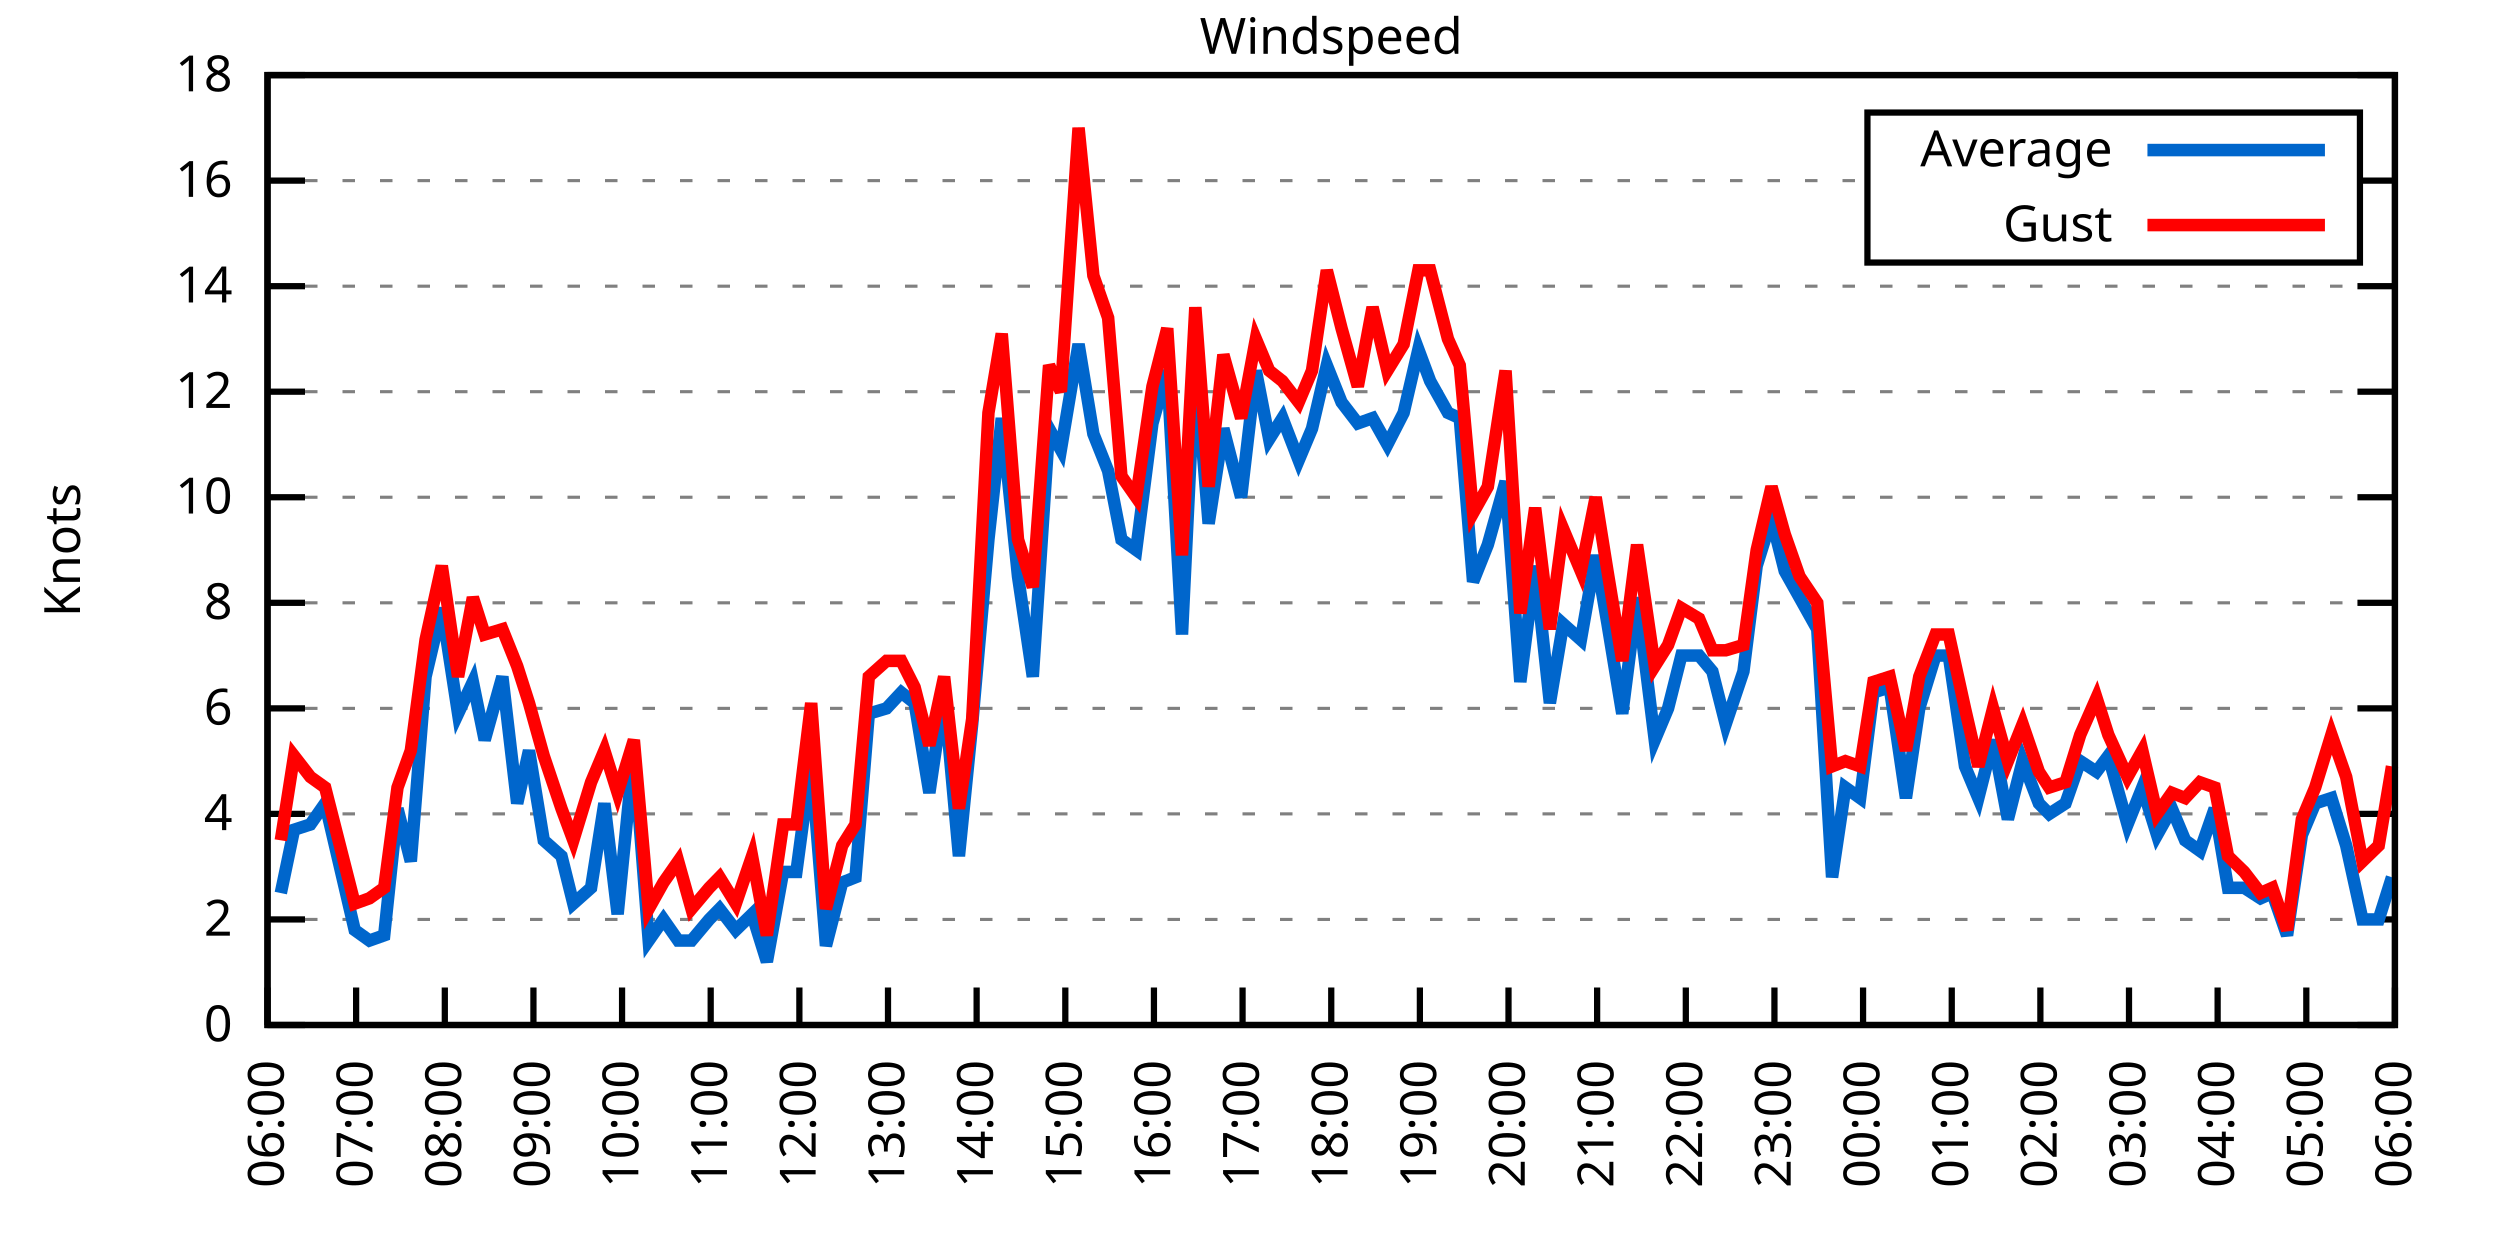
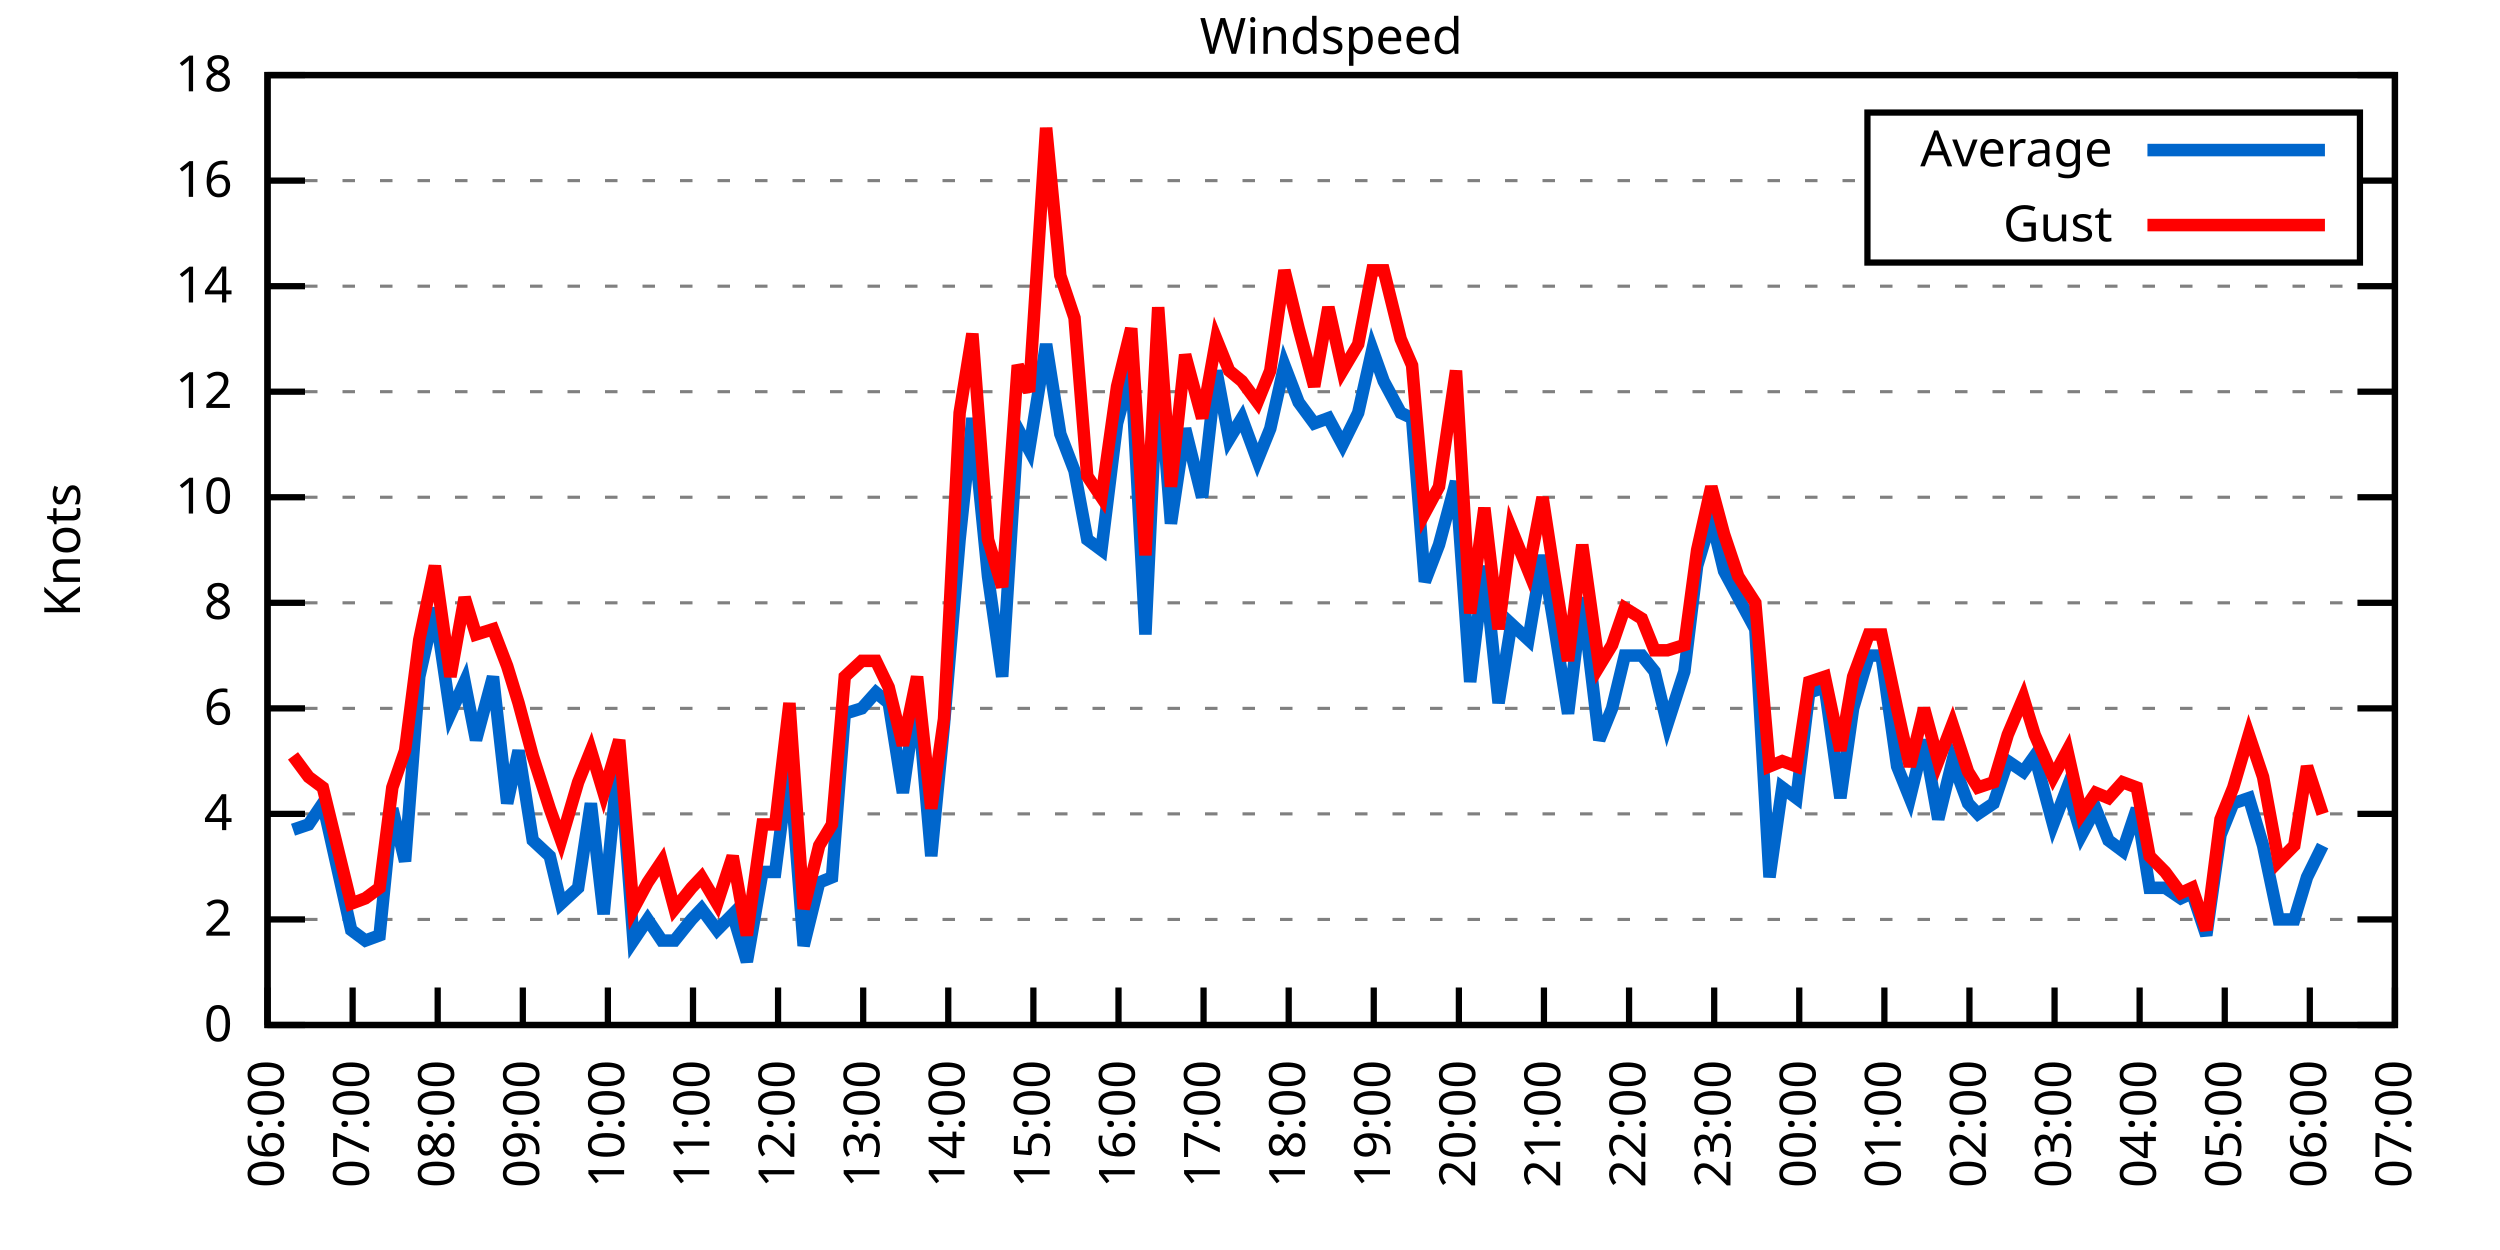
<svg xmlns="http://www.w3.org/2000/svg" xmlns:xlink="http://www.w3.org/1999/xlink" width="400" height="200" viewBox="0 0 400 200">
  <g id="gnuplot_canvas">
    <rect x="0" y="0" width="400" height="200" fill="none" />
    <defs>
      <circle id="gpDot" r="0.5" stroke-width="0.5" stroke="currentColor" />
      <path id="gpPt0" stroke-width="0.333" stroke="currentColor" d="M-1,0 h2 M0,-1 v2" />
      <path id="gpPt1" stroke-width="0.333" stroke="currentColor" d="M-1,-1 L1,1 M1,-1 L-1,1" />
      <path id="gpPt2" stroke-width="0.333" stroke="currentColor" d="M-1,0 L1,0 M0,-1 L0,1 M-1,-1 L1,1 M-1,1 L1,-1" />
      <rect id="gpPt3" stroke-width="0.333" stroke="currentColor" x="-1" y="-1" width="2" height="2" />
      <rect id="gpPt4" stroke-width="0.333" stroke="currentColor" fill="currentColor" x="-1" y="-1" width="2" height="2" />
      <circle id="gpPt5" stroke-width="0.333" stroke="currentColor" cx="0" cy="0" r="1" />
      <use xlink:href="#gpPt5" id="gpPt6" fill="currentColor" stroke="none" />
      <path id="gpPt7" stroke-width="0.333" stroke="currentColor" d="M0,-1.33 L-1.33,0.67 L1.33,0.67 z" />
      <use xlink:href="#gpPt7" id="gpPt8" fill="currentColor" stroke="none" />
      <use xlink:href="#gpPt7" id="gpPt9" stroke="currentColor" transform="rotate(180)" />
      <use xlink:href="#gpPt9" id="gpPt10" fill="currentColor" stroke="none" />
      <use xlink:href="#gpPt3" id="gpPt11" stroke="currentColor" transform="rotate(45)" />
      <use xlink:href="#gpPt11" id="gpPt12" fill="currentColor" stroke="none" />
      <path id="gpPt13" stroke-width="0.333" stroke="currentColor" d="M0,1.330 L1.265,0.411 L0.782,-1.067 L-0.782,-1.076 L-1.265,0.411 z" />
      <use xlink:href="#gpPt13" id="gpPt14" fill="currentColor" stroke="none" />
      <filter id="textbox" filterUnits="objectBoundingBox" x="0" y="0" height="1" width="1">
        <feFlood flood-color="white" flood-opacity="1" result="bgnd" />
        <feComposite in="SourceGraphic" in2="bgnd" operator="atop" />
      </filter>
      <filter id="greybox" filterUnits="objectBoundingBox" x="0" y="0" height="1" width="1">
        <feFlood flood-color="lightgrey" flood-opacity="1" result="grey" />
        <feComposite in="SourceGraphic" in2="grey" operator="atop" />
      </filter>
    </defs>
    <g fill="none" color="white" stroke="currentColor" stroke-width="1.00" stroke-linecap="butt" stroke-linejoin="miter">
</g>
    <g fill="none" color="black" stroke="currentColor" stroke-width="1.00" stroke-linecap="butt" stroke-linejoin="miter">
      <g stroke="none" shape-rendering="crispEdges">
        <polygon fill="rgb(255, 255, 255)" points="42.80,164.00 383.18,164.00 383.18,12.02 42.80,12.02 " />
      </g>
    </g>
    <g fill="none" color="black" stroke="currentColor" stroke-width="1.00" stroke-linecap="butt" stroke-linejoin="miter">
</g>
    <g fill="none" color="black" stroke="black" stroke-width="0.50" stroke-linecap="butt" stroke-linejoin="miter">
</g>
    <g fill="none" color="gray" stroke="currentColor" stroke-width="0.50" stroke-linecap="butt" stroke-linejoin="miter">
      <path stroke="gray" stroke-dasharray="2,4" class="gridline" d="M42.80,164.00 L383.19,164.00  " />
    </g>
    <g fill="none" color="gray" stroke="gray" stroke-width="1.00" stroke-linecap="butt" stroke-linejoin="miter">
</g>
    <g fill="none" color="black" stroke="currentColor" stroke-width="1.00" stroke-linecap="butt" stroke-linejoin="miter">
      <path stroke="black" d="M42.80,164.00 L48.80,164.00 M383.19,164.00 L377.19,164.00  " />
      <g transform="translate(37.20,166.60)" stroke="none" fill="black" font-family="Sans" font-size="8.00" text-anchor="end">
        <text>
          <tspan font-family="Sans"> 0</tspan>
        </text>
      </g>
    </g>
    <g fill="none" color="black" stroke="currentColor" stroke-width="1.00" stroke-linecap="butt" stroke-linejoin="miter">
</g>
    <g fill="none" color="black" stroke="black" stroke-width="0.50" stroke-linecap="butt" stroke-linejoin="miter">
</g>
    <g fill="none" color="gray" stroke="currentColor" stroke-width="0.50" stroke-linecap="butt" stroke-linejoin="miter">
      <path stroke="gray" stroke-dasharray="2,4" class="gridline" d="M42.80,147.11 L383.19,147.11  " />
    </g>
    <g fill="none" color="gray" stroke="gray" stroke-width="1.00" stroke-linecap="butt" stroke-linejoin="miter">
</g>
    <g fill="none" color="black" stroke="currentColor" stroke-width="1.00" stroke-linecap="butt" stroke-linejoin="miter">
      <path stroke="black" d="M42.80,147.11 L48.80,147.11 M383.19,147.11 L377.19,147.11  " />
      <g transform="translate(37.20,149.71)" stroke="none" fill="black" font-family="Sans" font-size="8.00" text-anchor="end">
        <text>
          <tspan font-family="Sans"> 2</tspan>
        </text>
      </g>
    </g>
    <g fill="none" color="black" stroke="currentColor" stroke-width="1.00" stroke-linecap="butt" stroke-linejoin="miter">
</g>
    <g fill="none" color="black" stroke="black" stroke-width="0.50" stroke-linecap="butt" stroke-linejoin="miter">
</g>
    <g fill="none" color="gray" stroke="currentColor" stroke-width="0.50" stroke-linecap="butt" stroke-linejoin="miter">
      <path stroke="gray" stroke-dasharray="2,4" class="gridline" d="M42.80,130.22 L383.19,130.22  " />
    </g>
    <g fill="none" color="gray" stroke="gray" stroke-width="1.00" stroke-linecap="butt" stroke-linejoin="miter">
</g>
    <g fill="none" color="black" stroke="currentColor" stroke-width="1.00" stroke-linecap="butt" stroke-linejoin="miter">
      <path stroke="black" d="M42.80,130.22 L48.80,130.22 M383.19,130.22 L377.19,130.22  " />
      <g transform="translate(37.20,132.82)" stroke="none" fill="black" font-family="Sans" font-size="8.00" text-anchor="end">
        <text>
          <tspan font-family="Sans"> 4</tspan>
        </text>
      </g>
    </g>
    <g fill="none" color="black" stroke="currentColor" stroke-width="1.00" stroke-linecap="butt" stroke-linejoin="miter">
</g>
    <g fill="none" color="black" stroke="black" stroke-width="0.50" stroke-linecap="butt" stroke-linejoin="miter">
</g>
    <g fill="none" color="gray" stroke="currentColor" stroke-width="0.50" stroke-linecap="butt" stroke-linejoin="miter">
      <path stroke="gray" stroke-dasharray="2,4" class="gridline" d="M42.80,113.34 L383.19,113.34  " />
    </g>
    <g fill="none" color="gray" stroke="gray" stroke-width="1.00" stroke-linecap="butt" stroke-linejoin="miter">
</g>
    <g fill="none" color="black" stroke="currentColor" stroke-width="1.00" stroke-linecap="butt" stroke-linejoin="miter">
      <path stroke="black" d="M42.80,113.34 L48.80,113.34 M383.19,113.34 L377.19,113.34  " />
      <g transform="translate(37.20,115.94)" stroke="none" fill="black" font-family="Sans" font-size="8.00" text-anchor="end">
        <text>
          <tspan font-family="Sans"> 6</tspan>
        </text>
      </g>
    </g>
    <g fill="none" color="black" stroke="currentColor" stroke-width="1.00" stroke-linecap="butt" stroke-linejoin="miter">
</g>
    <g fill="none" color="black" stroke="black" stroke-width="0.50" stroke-linecap="butt" stroke-linejoin="miter">
</g>
    <g fill="none" color="gray" stroke="currentColor" stroke-width="0.50" stroke-linecap="butt" stroke-linejoin="miter">
      <path stroke="gray" stroke-dasharray="2,4" class="gridline" d="M42.80,96.45 L383.19,96.45  " />
    </g>
    <g fill="none" color="gray" stroke="gray" stroke-width="1.00" stroke-linecap="butt" stroke-linejoin="miter">
</g>
    <g fill="none" color="black" stroke="currentColor" stroke-width="1.00" stroke-linecap="butt" stroke-linejoin="miter">
      <path stroke="black" d="M42.80,96.45 L48.80,96.45 M383.19,96.45 L377.19,96.45  " />
      <g transform="translate(37.20,99.05)" stroke="none" fill="black" font-family="Sans" font-size="8.00" text-anchor="end">
        <text>
          <tspan font-family="Sans"> 8</tspan>
        </text>
      </g>
    </g>
    <g fill="none" color="black" stroke="currentColor" stroke-width="1.00" stroke-linecap="butt" stroke-linejoin="miter">
</g>
    <g fill="none" color="black" stroke="black" stroke-width="0.50" stroke-linecap="butt" stroke-linejoin="miter">
</g>
    <g fill="none" color="gray" stroke="currentColor" stroke-width="0.50" stroke-linecap="butt" stroke-linejoin="miter">
      <path stroke="gray" stroke-dasharray="2,4" class="gridline" d="M42.80,79.56 L383.19,79.56  " />
    </g>
    <g fill="none" color="gray" stroke="gray" stroke-width="1.00" stroke-linecap="butt" stroke-linejoin="miter">
</g>
    <g fill="none" color="black" stroke="currentColor" stroke-width="1.00" stroke-linecap="butt" stroke-linejoin="miter">
      <path stroke="black" d="M42.80,79.56 L48.80,79.56 M383.19,79.56 L377.19,79.56  " />
      <g transform="translate(37.20,82.16)" stroke="none" fill="black" font-family="Sans" font-size="8.00" text-anchor="end">
        <text>
          <tspan font-family="Sans"> 10</tspan>
        </text>
      </g>
    </g>
    <g fill="none" color="black" stroke="currentColor" stroke-width="1.00" stroke-linecap="butt" stroke-linejoin="miter">
</g>
    <g fill="none" color="black" stroke="black" stroke-width="0.50" stroke-linecap="butt" stroke-linejoin="miter">
</g>
    <g fill="none" color="gray" stroke="currentColor" stroke-width="0.50" stroke-linecap="butt" stroke-linejoin="miter">
      <path stroke="gray" stroke-dasharray="2,4" class="gridline" d="M42.80,62.67 L383.19,62.67  " />
    </g>
    <g fill="none" color="gray" stroke="gray" stroke-width="1.00" stroke-linecap="butt" stroke-linejoin="miter">
</g>
    <g fill="none" color="black" stroke="currentColor" stroke-width="1.00" stroke-linecap="butt" stroke-linejoin="miter">
      <path stroke="black" d="M42.80,62.67 L48.80,62.67 M383.19,62.67 L377.19,62.67  " />
      <g transform="translate(37.20,65.27)" stroke="none" fill="black" font-family="Sans" font-size="8.00" text-anchor="end">
        <text>
          <tspan font-family="Sans"> 12</tspan>
        </text>
      </g>
    </g>
    <g fill="none" color="black" stroke="currentColor" stroke-width="1.00" stroke-linecap="butt" stroke-linejoin="miter">
</g>
    <g fill="none" color="black" stroke="black" stroke-width="0.50" stroke-linecap="butt" stroke-linejoin="miter">
</g>
    <g fill="none" color="gray" stroke="currentColor" stroke-width="0.50" stroke-linecap="butt" stroke-linejoin="miter">
      <path stroke="gray" stroke-dasharray="2,4" class="gridline" d="M42.80,45.79 L383.19,45.79  " />
    </g>
    <g fill="none" color="gray" stroke="gray" stroke-width="1.00" stroke-linecap="butt" stroke-linejoin="miter">
</g>
    <g fill="none" color="black" stroke="currentColor" stroke-width="1.00" stroke-linecap="butt" stroke-linejoin="miter">
      <path stroke="black" d="M42.80,45.79 L48.80,45.79 M383.19,45.79 L377.19,45.79  " />
      <g transform="translate(37.20,48.39)" stroke="none" fill="black" font-family="Sans" font-size="8.00" text-anchor="end">
        <text>
          <tspan font-family="Sans"> 14</tspan>
        </text>
      </g>
    </g>
    <g fill="none" color="black" stroke="currentColor" stroke-width="1.00" stroke-linecap="butt" stroke-linejoin="miter">
</g>
    <g fill="none" color="black" stroke="black" stroke-width="0.50" stroke-linecap="butt" stroke-linejoin="miter">
</g>
    <g fill="none" color="gray" stroke="currentColor" stroke-width="0.50" stroke-linecap="butt" stroke-linejoin="miter">
      <path stroke="gray" stroke-dasharray="2,4" class="gridline" d="M42.80,28.90 L298.79,28.90 M377.59,28.90 L383.19,28.90  " />
    </g>
    <g fill="none" color="gray" stroke="gray" stroke-width="1.00" stroke-linecap="butt" stroke-linejoin="miter">
</g>
    <g fill="none" color="black" stroke="currentColor" stroke-width="1.00" stroke-linecap="butt" stroke-linejoin="miter">
      <path stroke="black" d="M42.80,28.90 L48.80,28.90 M383.19,28.90 L377.19,28.90  " />
      <g transform="translate(37.20,31.50)" stroke="none" fill="black" font-family="Sans" font-size="8.00" text-anchor="end">
        <text>
          <tspan font-family="Sans"> 16</tspan>
        </text>
      </g>
    </g>
    <g fill="none" color="black" stroke="currentColor" stroke-width="1.00" stroke-linecap="butt" stroke-linejoin="miter">
</g>
    <g fill="none" color="black" stroke="black" stroke-width="0.50" stroke-linecap="butt" stroke-linejoin="miter">
</g>
    <g fill="none" color="gray" stroke="currentColor" stroke-width="0.50" stroke-linecap="butt" stroke-linejoin="miter">
      <path stroke="gray" stroke-dasharray="2,4" class="gridline" d="M42.80,12.01 L383.19,12.01  " />
    </g>
    <g fill="none" color="gray" stroke="gray" stroke-width="1.00" stroke-linecap="butt" stroke-linejoin="miter">
</g>
    <g fill="none" color="black" stroke="currentColor" stroke-width="1.00" stroke-linecap="butt" stroke-linejoin="miter">
      <path stroke="black" d="M42.80,12.01 L48.80,12.01 M383.19,12.01 L377.19,12.01  " />
      <g transform="translate(37.20,14.61)" stroke="none" fill="black" font-family="Sans" font-size="8.00" text-anchor="end">
        <text>
          <tspan font-family="Sans"> 18</tspan>
        </text>
      </g>
    </g>
    <g fill="none" color="black" stroke="currentColor" stroke-width="1.00" stroke-linecap="butt" stroke-linejoin="miter">
      <path stroke="black" d="M42.80,164.00 L42.80,158.00  " />
      <g transform="translate(45.40,169.60) rotate(270.00)" stroke="none" fill="black" font-family="Sans" font-size="8.00" text-anchor="end">
        <text>
          <tspan font-family="Sans">06:00</tspan>
        </text>
      </g>
    </g>
    <g fill="none" color="black" stroke="currentColor" stroke-width="1.00" stroke-linecap="butt" stroke-linejoin="miter">
-       <path stroke="black" d="M56.98,164.00 L56.98,158.00  " />
-       <g transform="translate(59.58,169.60) rotate(270.00)" stroke="none" fill="black" font-family="Sans" font-size="8.00" text-anchor="end">
+       <path stroke="black" d="M56.42,164.00 L56.42,158.00  " />
+       <g transform="translate(59.02,169.60) rotate(270.00)" stroke="none" fill="black" font-family="Sans" font-size="8.00" text-anchor="end">
        <text>
          <tspan font-family="Sans">07:00</tspan>
        </text>
      </g>
    </g>
    <g fill="none" color="black" stroke="currentColor" stroke-width="1.00" stroke-linecap="butt" stroke-linejoin="miter">
-       <path stroke="black" d="M71.17,164.00 L71.17,158.00  " />
-       <g transform="translate(73.77,169.60) rotate(270.00)" stroke="none" fill="black" font-family="Sans" font-size="8.00" text-anchor="end">
+       <path stroke="black" d="M70.03,164.00 L70.03,158.00  " />
+       <g transform="translate(72.63,169.60) rotate(270.00)" stroke="none" fill="black" font-family="Sans" font-size="8.00" text-anchor="end">
        <text>
          <tspan font-family="Sans">08:00</tspan>
        </text>
      </g>
    </g>
    <g fill="none" color="black" stroke="currentColor" stroke-width="1.00" stroke-linecap="butt" stroke-linejoin="miter">
-       <path stroke="black" d="M85.35,164.00 L85.35,158.00  " />
-       <g transform="translate(87.95,169.60) rotate(270.00)" stroke="none" fill="black" font-family="Sans" font-size="8.00" text-anchor="end">
+       <path stroke="black" d="M83.65,164.00 L83.65,158.00  " />
+       <g transform="translate(86.25,169.60) rotate(270.00)" stroke="none" fill="black" font-family="Sans" font-size="8.00" text-anchor="end">
        <text>
          <tspan font-family="Sans">09:00</tspan>
        </text>
      </g>
    </g>
    <g fill="none" color="black" stroke="currentColor" stroke-width="1.00" stroke-linecap="butt" stroke-linejoin="miter">
-       <path stroke="black" d="M99.53,164.00 L99.53,158.00  " />
-       <g transform="translate(102.13,169.60) rotate(270.00)" stroke="none" fill="black" font-family="Sans" font-size="8.00" text-anchor="end">
+       <path stroke="black" d="M97.26,164.00 L97.26,158.00  " />
+       <g transform="translate(99.86,169.60) rotate(270.00)" stroke="none" fill="black" font-family="Sans" font-size="8.00" text-anchor="end">
        <text>
          <tspan font-family="Sans">10:00</tspan>
        </text>
      </g>
    </g>
    <g fill="none" color="black" stroke="currentColor" stroke-width="1.00" stroke-linecap="butt" stroke-linejoin="miter">
-       <path stroke="black" d="M113.71,164.00 L113.71,158.00  " />
-       <g transform="translate(116.31,169.60) rotate(270.00)" stroke="none" fill="black" font-family="Sans" font-size="8.00" text-anchor="end">
+       <path stroke="black" d="M110.88,164.00 L110.88,158.00  " />
+       <g transform="translate(113.48,169.60) rotate(270.00)" stroke="none" fill="black" font-family="Sans" font-size="8.00" text-anchor="end">
        <text>
          <tspan font-family="Sans">11:00</tspan>
        </text>
      </g>
    </g>
    <g fill="none" color="black" stroke="currentColor" stroke-width="1.00" stroke-linecap="butt" stroke-linejoin="miter">
-       <path stroke="black" d="M127.90,164.00 L127.90,158.00  " />
-       <g transform="translate(130.50,169.60) rotate(270.00)" stroke="none" fill="black" font-family="Sans" font-size="8.00" text-anchor="end">
+       <path stroke="black" d="M124.49,164.00 L124.49,158.00  " />
+       <g transform="translate(127.09,169.60) rotate(270.00)" stroke="none" fill="black" font-family="Sans" font-size="8.00" text-anchor="end">
        <text>
          <tspan font-family="Sans">12:00</tspan>
        </text>
      </g>
    </g>
    <g fill="none" color="black" stroke="currentColor" stroke-width="1.00" stroke-linecap="butt" stroke-linejoin="miter">
-       <path stroke="black" d="M142.08,164.00 L142.08,158.00  " />
-       <g transform="translate(144.68,169.60) rotate(270.00)" stroke="none" fill="black" font-family="Sans" font-size="8.00" text-anchor="end">
+       <path stroke="black" d="M138.11,164.00 L138.11,158.00  " />
+       <g transform="translate(140.71,169.60) rotate(270.00)" stroke="none" fill="black" font-family="Sans" font-size="8.00" text-anchor="end">
        <text>
          <tspan font-family="Sans">13:00</tspan>
        </text>
      </g>
    </g>
    <g fill="none" color="black" stroke="currentColor" stroke-width="1.00" stroke-linecap="butt" stroke-linejoin="miter">
-       <path stroke="black" d="M156.26,164.00 L156.26,158.00  " />
-       <g transform="translate(158.86,169.60) rotate(270.00)" stroke="none" fill="black" font-family="Sans" font-size="8.00" text-anchor="end">
+       <path stroke="black" d="M151.72,164.00 L151.72,158.00  " />
+       <g transform="translate(154.32,169.60) rotate(270.00)" stroke="none" fill="black" font-family="Sans" font-size="8.00" text-anchor="end">
        <text>
          <tspan font-family="Sans">14:00</tspan>
        </text>
      </g>
    </g>
    <g fill="none" color="black" stroke="currentColor" stroke-width="1.00" stroke-linecap="butt" stroke-linejoin="miter">
-       <path stroke="black" d="M170.45,164.00 L170.45,158.00  " />
-       <g transform="translate(173.05,169.60) rotate(270.00)" stroke="none" fill="black" font-family="Sans" font-size="8.00" text-anchor="end">
+       <path stroke="black" d="M165.34,164.00 L165.34,158.00  " />
+       <g transform="translate(167.94,169.60) rotate(270.00)" stroke="none" fill="black" font-family="Sans" font-size="8.00" text-anchor="end">
        <text>
          <tspan font-family="Sans">15:00</tspan>
        </text>
      </g>
    </g>
    <g fill="none" color="black" stroke="currentColor" stroke-width="1.00" stroke-linecap="butt" stroke-linejoin="miter">
-       <path stroke="black" d="M184.63,164.00 L184.63,158.00  " />
-       <g transform="translate(187.23,169.60) rotate(270.00)" stroke="none" fill="black" font-family="Sans" font-size="8.00" text-anchor="end">
+       <path stroke="black" d="M178.96,164.00 L178.96,158.00  " />
+       <g transform="translate(181.56,169.60) rotate(270.00)" stroke="none" fill="black" font-family="Sans" font-size="8.00" text-anchor="end">
        <text>
          <tspan font-family="Sans">16:00</tspan>
        </text>
      </g>
    </g>
    <g fill="none" color="black" stroke="currentColor" stroke-width="1.00" stroke-linecap="butt" stroke-linejoin="miter">
-       <path stroke="black" d="M198.81,164.00 L198.81,158.00  " />
-       <g transform="translate(201.41,169.60) rotate(270.00)" stroke="none" fill="black" font-family="Sans" font-size="8.00" text-anchor="end">
+       <path stroke="black" d="M192.57,164.00 L192.57,158.00  " />
+       <g transform="translate(195.17,169.60) rotate(270.00)" stroke="none" fill="black" font-family="Sans" font-size="8.00" text-anchor="end">
        <text>
          <tspan font-family="Sans">17:00</tspan>
        </text>
      </g>
    </g>
    <g fill="none" color="black" stroke="currentColor" stroke-width="1.00" stroke-linecap="butt" stroke-linejoin="miter">
-       <path stroke="black" d="M213.00,164.00 L213.00,158.00  " />
-       <g transform="translate(215.60,169.60) rotate(270.00)" stroke="none" fill="black" font-family="Sans" font-size="8.00" text-anchor="end">
+       <path stroke="black" d="M206.19,164.00 L206.19,158.00  " />
+       <g transform="translate(208.79,169.60) rotate(270.00)" stroke="none" fill="black" font-family="Sans" font-size="8.00" text-anchor="end">
        <text>
          <tspan font-family="Sans">18:00</tspan>
        </text>
      </g>
    </g>
    <g fill="none" color="black" stroke="currentColor" stroke-width="1.00" stroke-linecap="butt" stroke-linejoin="miter">
-       <path stroke="black" d="M227.18,164.00 L227.18,158.00  " />
-       <g transform="translate(229.78,169.60) rotate(270.00)" stroke="none" fill="black" font-family="Sans" font-size="8.00" text-anchor="end">
+       <path stroke="black" d="M219.80,164.00 L219.80,158.00  " />
+       <g transform="translate(222.40,169.60) rotate(270.00)" stroke="none" fill="black" font-family="Sans" font-size="8.00" text-anchor="end">
        <text>
          <tspan font-family="Sans">19:00</tspan>
        </text>
      </g>
    </g>
    <g fill="none" color="black" stroke="currentColor" stroke-width="1.00" stroke-linecap="butt" stroke-linejoin="miter">
-       <path stroke="black" d="M241.36,164.00 L241.36,158.00  " />
-       <g transform="translate(243.96,169.60) rotate(270.00)" stroke="none" fill="black" font-family="Sans" font-size="8.00" text-anchor="end">
+       <path stroke="black" d="M233.42,164.00 L233.42,158.00  " />
+       <g transform="translate(236.02,169.60) rotate(270.00)" stroke="none" fill="black" font-family="Sans" font-size="8.00" text-anchor="end">
        <text>
          <tspan font-family="Sans">20:00</tspan>
        </text>
      </g>
    </g>
    <g fill="none" color="black" stroke="currentColor" stroke-width="1.00" stroke-linecap="butt" stroke-linejoin="miter">
-       <path stroke="black" d="M255.54,164.00 L255.54,158.00  " />
-       <g transform="translate(258.14,169.60) rotate(270.00)" stroke="none" fill="black" font-family="Sans" font-size="8.00" text-anchor="end">
+       <path stroke="black" d="M247.03,164.00 L247.03,158.00  " />
+       <g transform="translate(249.63,169.60) rotate(270.00)" stroke="none" fill="black" font-family="Sans" font-size="8.00" text-anchor="end">
        <text>
          <tspan font-family="Sans">21:00</tspan>
        </text>
      </g>
    </g>
    <g fill="none" color="black" stroke="currentColor" stroke-width="1.00" stroke-linecap="butt" stroke-linejoin="miter">
-       <path stroke="black" d="M269.73,164.00 L269.73,158.00  " />
-       <g transform="translate(272.33,169.60) rotate(270.00)" stroke="none" fill="black" font-family="Sans" font-size="8.00" text-anchor="end">
+       <path stroke="black" d="M260.65,164.00 L260.65,158.00  " />
+       <g transform="translate(263.25,169.60) rotate(270.00)" stroke="none" fill="black" font-family="Sans" font-size="8.00" text-anchor="end">
        <text>
          <tspan font-family="Sans">22:00</tspan>
        </text>
      </g>
    </g>
    <g fill="none" color="black" stroke="currentColor" stroke-width="1.00" stroke-linecap="butt" stroke-linejoin="miter">
-       <path stroke="black" d="M283.91,164.00 L283.91,158.00  " />
-       <g transform="translate(286.51,169.60) rotate(270.00)" stroke="none" fill="black" font-family="Sans" font-size="8.00" text-anchor="end">
+       <path stroke="black" d="M274.27,164.00 L274.27,158.00  " />
+       <g transform="translate(276.87,169.60) rotate(270.00)" stroke="none" fill="black" font-family="Sans" font-size="8.00" text-anchor="end">
        <text>
          <tspan font-family="Sans">23:00</tspan>
        </text>
      </g>
    </g>
    <g fill="none" color="black" stroke="currentColor" stroke-width="1.00" stroke-linecap="butt" stroke-linejoin="miter">
-       <path stroke="black" d="M298.09,164.00 L298.09,158.00  " />
-       <g transform="translate(300.69,169.60) rotate(270.00)" stroke="none" fill="black" font-family="Sans" font-size="8.00" text-anchor="end">
+       <path stroke="black" d="M287.88,164.00 L287.88,158.00  " />
+       <g transform="translate(290.48,169.60) rotate(270.00)" stroke="none" fill="black" font-family="Sans" font-size="8.00" text-anchor="end">
        <text>
          <tspan font-family="Sans">00:00</tspan>
        </text>
      </g>
    </g>
    <g fill="none" color="black" stroke="currentColor" stroke-width="1.00" stroke-linecap="butt" stroke-linejoin="miter">
-       <path stroke="black" d="M312.28,164.00 L312.28,158.00  " />
-       <g transform="translate(314.88,169.60) rotate(270.00)" stroke="none" fill="black" font-family="Sans" font-size="8.00" text-anchor="end">
+       <path stroke="black" d="M301.50,164.00 L301.50,158.00  " />
+       <g transform="translate(304.10,169.60) rotate(270.00)" stroke="none" fill="black" font-family="Sans" font-size="8.00" text-anchor="end">
        <text>
          <tspan font-family="Sans">01:00</tspan>
        </text>
      </g>
    </g>
    <g fill="none" color="black" stroke="currentColor" stroke-width="1.00" stroke-linecap="butt" stroke-linejoin="miter">
-       <path stroke="black" d="M326.46,164.00 L326.46,158.00  " />
-       <g transform="translate(329.06,169.60) rotate(270.00)" stroke="none" fill="black" font-family="Sans" font-size="8.00" text-anchor="end">
+       <path stroke="black" d="M315.11,164.00 L315.11,158.00  " />
+       <g transform="translate(317.71,169.60) rotate(270.00)" stroke="none" fill="black" font-family="Sans" font-size="8.00" text-anchor="end">
        <text>
          <tspan font-family="Sans">02:00</tspan>
        </text>
      </g>
    </g>
    <g fill="none" color="black" stroke="currentColor" stroke-width="1.00" stroke-linecap="butt" stroke-linejoin="miter">
-       <path stroke="black" d="M340.64,164.00 L340.64,158.00  " />
-       <g transform="translate(343.24,169.60) rotate(270.00)" stroke="none" fill="black" font-family="Sans" font-size="8.00" text-anchor="end">
+       <path stroke="black" d="M328.73,164.00 L328.73,158.00  " />
+       <g transform="translate(331.33,169.60) rotate(270.00)" stroke="none" fill="black" font-family="Sans" font-size="8.00" text-anchor="end">
        <text>
          <tspan font-family="Sans">03:00</tspan>
        </text>
      </g>
    </g>
    <g fill="none" color="black" stroke="currentColor" stroke-width="1.00" stroke-linecap="butt" stroke-linejoin="miter">
-       <path stroke="black" d="M354.82,164.00 L354.82,158.00  " />
-       <g transform="translate(357.42,169.60) rotate(270.00)" stroke="none" fill="black" font-family="Sans" font-size="8.00" text-anchor="end">
+       <path stroke="black" d="M342.34,164.00 L342.34,158.00  " />
+       <g transform="translate(344.94,169.60) rotate(270.00)" stroke="none" fill="black" font-family="Sans" font-size="8.00" text-anchor="end">
        <text>
          <tspan font-family="Sans">04:00</tspan>
        </text>
      </g>
    </g>
    <g fill="none" color="black" stroke="currentColor" stroke-width="1.00" stroke-linecap="butt" stroke-linejoin="miter">
-       <path stroke="black" d="M369.01,164.00 L369.01,158.00  " />
-       <g transform="translate(371.61,169.60) rotate(270.00)" stroke="none" fill="black" font-family="Sans" font-size="8.00" text-anchor="end">
+       <path stroke="black" d="M355.96,164.00 L355.96,158.00  " />
+       <g transform="translate(358.56,169.60) rotate(270.00)" stroke="none" fill="black" font-family="Sans" font-size="8.00" text-anchor="end">
        <text>
          <tspan font-family="Sans">05:00</tspan>
+         </text>
+       </g>
+     </g>
+     <g fill="none" color="black" stroke="currentColor" stroke-width="1.00" stroke-linecap="butt" stroke-linejoin="miter">
+       <path stroke="black" d="M369.57,164.00 L369.57,158.00  " />
+       <g transform="translate(372.17,169.60) rotate(270.00)" stroke="none" fill="black" font-family="Sans" font-size="8.00" text-anchor="end">
+         <text>
+           <tspan font-family="Sans">06:00</tspan>
        </text>
      </g>
    </g>
    <g fill="none" color="black" stroke="currentColor" stroke-width="1.00" stroke-linecap="butt" stroke-linejoin="miter">
      <path stroke="black" d="M383.19,164.00 L383.19,158.00  " />
      <g transform="translate(385.79,169.60) rotate(270.00)" stroke="none" fill="black" font-family="Sans" font-size="8.00" text-anchor="end">
        <text>
-           <tspan font-family="Sans">06:00</tspan>
+           <tspan font-family="Sans">07:00</tspan>
        </text>
      </g>
    </g>
    <g fill="none" color="black" stroke="currentColor" stroke-width="1.00" stroke-linecap="butt" stroke-linejoin="miter">
</g>
    <g fill="none" color="black" stroke="currentColor" stroke-width="1.00" stroke-linecap="butt" stroke-linejoin="miter">
      <path stroke="black" d="M42.80,12.01 L42.80,164.00 L383.19,164.00 L383.19,12.01 L42.80,12.01 Z  " />
    </g>
    <g fill="none" color="black" stroke="currentColor" stroke-width="1.00" stroke-linecap="butt" stroke-linejoin="miter">
</g>
    <g fill="none" color="black" stroke="currentColor" stroke-width="1.00" stroke-linecap="butt" stroke-linejoin="miter">
      <path stroke="black" d="M298.79,42.01 L298.79,18.01 L377.59,18.01 L377.59,42.01 L298.79,42.01 Z  " />
    </g>
    <g id="Windspeed_plot_1">
      <g fill="none" color="white" stroke="black" stroke-width="2.00" stroke-linecap="butt" stroke-linejoin="miter">
</g>
      <g fill="none" color="black" stroke="currentColor" stroke-width="2.00" stroke-linecap="butt" stroke-linejoin="miter">
        <g transform="translate(337.99,26.61)" stroke="none" fill="black" font-family="Sans" font-size="8.00" text-anchor="end">
          <text>
            <tspan font-family="Sans">Average</tspan>
          </text>
        </g>
      </g>
      <g fill="none" color="black" stroke="currentColor" stroke-width="2.00" stroke-linecap="butt" stroke-linejoin="miter">
-         <path stroke="rgb(  0, 102, 204)" d="M343.59,24.01 L371.99,24.01 M44.93,142.89 L47.05,132.76 L49.66,131.91 L52.02,128.54 L56.75,148.80 L59.11,150.49   L61.47,149.65 L63.60,129.38 L65.73,137.82 L68.09,108.27 L70.69,97.29 L73.29,114.18 L75.66,109.11 L77.55,118.40   L80.38,108.27 L82.75,128.54 L84.64,120.09 L87.00,134.45 L89.84,136.98 L91.73,144.58 L94.57,142.05 L96.70,128.54   L98.82,146.27 L101.42,120.09 L103.79,150.49 L106.15,147.11 L108.51,150.49 L110.64,150.49 L113.48,147.11 L115.13,145.42   L117.73,148.80 L120.33,146.27 L122.70,153.87 L125.30,139.51 L127.42,139.51 L129.79,121.78 L132.15,151.33 L134.75,141.20   L136.88,140.36 L139.01,114.18 L141.84,113.34 L144.21,110.80 L146.34,112.49 L148.70,126.85 L151.06,110.80 L153.43,136.98   L155.55,115.87 L158.15,86.32 L160.28,66.90 L162.88,92.23 L165.25,108.27 L167.85,68.58 L169.74,71.96 L172.57,55.07   L174.94,69.43 L177.30,75.34 L179.43,86.32 L181.79,88.00 L184.39,67.74 L186.76,59.30 L189.12,101.52 L191.25,57.61   L193.38,83.78 L195.74,68.58 L198.58,79.56 L200.94,59.30 L203.07,70.27 L205.19,66.90 L207.79,73.65 L209.92,68.58   L212.29,58.45 L214.65,64.36 L217.25,67.74 L219.61,66.90 L221.98,71.12 L224.58,66.05 L226.94,55.92 L228.83,60.98   L231.67,66.05 L233.56,66.90 L235.69,93.07 L238.05,87.16 L240.89,77.03 L243.25,109.11 L245.62,90.54 L247.98,112.49   L250.11,99.83 L252.94,102.36 L255.31,88.85 L257.20,99.83 L259.56,114.18 L261.93,95.60 L264.76,118.40 L266.89,113.34   L269.02,104.89 L271.85,104.89 L273.98,107.43 L276.11,115.87 L278.95,107.43 L281.07,90.54 L283.44,82.94 L285.56,91.38   L287.93,95.60 L290.76,100.67 L293.13,140.36 L295.26,126.00 L297.62,127.69 L299.75,110.80 L302.35,109.96 L304.95,127.69   L307.08,113.34 L309.68,104.89 L311.80,104.89 L314.40,122.62 L316.53,127.69 L318.89,118.40 L321.26,131.07 L323.62,121.78   L326.22,128.54 L327.88,130.22 L330.48,128.54 L332.84,121.78 L335.44,123.47 L337.33,120.94 L340.40,131.91 L342.77,126.00   L345.13,133.60 L347.50,129.38 L349.62,134.45 L351.99,136.14 L354.35,129.38 L356.48,142.05 L359.08,142.05 L361.68,143.73   L363.57,142.89 L365.93,149.65 L368.30,133.60 L370.43,128.54 L373.03,127.69 L375.39,135.29 L377.99,147.11 L380.59,147.11   L382.72,140.36  " />
+         <path stroke="rgb(  0, 102, 204)" d="M343.59,24.01 L371.99,24.01 M46.88,132.76 L49.38,131.91 L51.65,128.54 L56.19,148.80 L58.46,150.49 L60.73,149.65   L62.77,129.38 L64.81,137.82 L67.08,108.27 L69.58,97.29 L72.07,114.18 L74.34,109.11 L76.16,118.40 L78.88,108.27   L81.15,128.54 L82.97,120.09 L85.24,134.45 L87.96,136.98 L89.77,144.58 L92.50,142.05 L94.54,128.54 L96.58,146.27   L99.08,120.09 L101.35,150.49 L103.62,147.11 L105.89,150.49 L107.93,150.49 L110.65,147.11 L112.24,145.42 L114.74,148.80   L117.23,146.27 L119.50,153.87 L122.00,139.51 L124.04,139.51 L126.31,121.78 L128.58,151.33 L131.07,141.20 L133.12,140.36   L135.16,114.18 L137.88,113.34 L140.15,110.80 L142.19,112.49 L144.46,126.85 L146.73,110.80 L149.00,136.98 L151.04,115.87   L153.54,86.32 L155.58,66.90 L158.08,92.23 L160.35,108.27 L162.84,68.58 L164.66,71.96 L167.38,55.07 L169.65,69.43   L171.92,75.34 L173.96,86.32 L176.23,88.00 L178.73,67.74 L181.00,59.30 L183.27,101.52 L185.31,57.61 L187.35,83.78   L189.62,68.58 L192.34,79.56 L194.61,59.30 L196.66,70.27 L198.70,66.90 L201.19,73.65 L203.24,68.58 L205.51,58.45   L207.78,64.36 L210.27,67.74 L212.54,66.90 L214.81,71.12 L217.31,66.05 L219.58,55.92 L221.39,60.98 L224.11,66.05   L225.93,66.90 L227.97,93.07 L230.24,87.16 L232.96,77.03 L235.23,109.11 L237.50,90.54 L239.77,112.49 L241.81,99.83   L244.54,102.36 L246.81,88.85 L248.62,99.83 L250.89,114.18 L253.16,95.60 L255.88,118.40 L257.93,113.34 L259.97,104.89   L262.69,104.89 L264.73,107.43 L266.78,115.87 L269.50,107.43 L271.54,90.54 L273.81,82.94 L275.85,91.38 L278.12,95.60   L280.85,100.67 L283.12,140.36 L285.16,126.00 L287.43,127.69 L289.47,110.80 L291.97,109.96 L294.46,127.69 L296.50,113.34   L299.00,104.89 L301.04,104.89 L303.54,122.62 L305.58,127.69 L307.85,118.40 L310.12,131.07 L312.39,121.78 L314.89,128.54   L316.47,130.22 L318.97,128.54 L321.24,121.78 L323.74,123.47 L325.55,120.94 L328.50,131.91 L330.77,126.00 L333.04,133.60   L335.31,129.38 L337.35,134.45 L339.62,136.14 L341.89,129.38 L343.93,142.05 L346.43,142.05 L348.92,143.73 L350.74,142.89   L353.01,149.65 L355.28,133.60 L357.32,128.54 L359.82,127.69 L362.09,135.29 L364.58,147.11 L367.08,147.11 L369.12,140.36   L371.62,135.29  " />
      </g>
    </g>
    <g id="Windspeed_plot_2">
      <g fill="none" color="black" stroke="currentColor" stroke-width="2.00" stroke-linecap="butt" stroke-linejoin="miter">
        <g transform="translate(337.99,38.61)" stroke="none" fill="black" font-family="Sans" font-size="8.00" text-anchor="end">
          <text>
            <tspan font-family="Sans">Gust</tspan>
          </text>
        </g>
      </g>
      <g fill="none" color="black" stroke="currentColor" stroke-width="2.00" stroke-linecap="butt" stroke-linejoin="miter">
-         <path stroke="rgb(255,   0,   0)" d="M343.59,36.01 L371.99,36.01 M44.93,134.45 L47.05,120.94 L49.66,124.31 L52.02,126.00 L56.75,144.58 L59.11,143.73   L61.47,142.05 L63.60,126.00 L65.73,120.09 L68.09,102.36 L70.69,90.54 L73.29,108.27 L75.66,95.60 L77.55,101.52   L80.38,100.67 L82.75,106.58 L84.64,112.49 L87.00,120.94 L89.84,129.38 L91.73,134.45 L94.57,125.16 L96.70,120.09   L98.82,126.85 L101.42,118.40 L103.79,145.42 L106.15,141.20 L108.51,137.82 L110.64,145.42 L113.48,142.05 L115.13,140.36   L117.73,144.58 L120.33,136.98 L122.70,149.65 L125.30,131.91 L127.42,131.91 L129.79,112.49 L132.15,145.42 L134.75,135.29   L136.88,131.91 L139.01,108.27 L141.84,105.74 L144.21,105.74 L146.34,109.96 L148.70,119.25 L151.06,108.27 L153.43,129.38   L155.55,115.03 L158.15,66.05 L160.28,53.39 L162.88,86.32 L165.25,93.92 L167.85,58.45 L169.74,62.67 L172.57,20.45   L174.94,44.10 L177.30,50.85 L179.43,76.18 L181.79,79.56 L184.39,61.83 L186.76,52.54 L189.12,88.85 L191.25,49.16   L193.38,77.87 L195.74,56.76 L198.58,66.90 L200.94,54.23 L203.07,59.30 L205.19,60.98 L207.79,64.36 L209.92,59.30   L212.29,43.25 L214.65,52.54 L217.25,61.83 L219.61,49.16 L221.98,59.30 L224.58,55.07 L226.94,43.25 L228.83,43.25   L231.67,54.23 L233.56,58.45 L235.69,82.09 L238.05,77.87 L240.89,59.30 L243.25,98.14 L245.62,81.25 L247.98,100.67   L250.11,84.63 L252.94,91.38 L255.31,79.56 L257.20,91.38 L259.56,105.74 L261.93,87.16 L264.76,106.58 L266.89,103.20   L269.02,97.29 L271.85,98.98 L273.98,104.05 L276.11,104.05 L278.95,103.20 L281.07,88.00 L283.44,77.87 L285.56,85.47   L287.93,92.23 L290.76,96.45 L293.13,122.62 L295.26,121.78 L297.62,122.62 L299.75,109.11 L302.35,108.27 L304.95,120.09   L307.08,108.27 L309.68,101.52 L311.80,101.52 L314.40,113.34 L316.53,122.62 L318.89,113.34 L321.26,121.78 L323.62,115.87   L326.22,123.47 L327.88,126.00 L330.48,125.16 L332.84,117.56 L335.44,111.65 L337.33,117.56 L340.40,124.31 L342.77,120.09   L345.13,130.22 L347.50,126.85 L349.62,127.69 L351.99,125.16 L354.35,126.00 L356.48,136.98 L359.08,139.51 L361.68,142.89   L363.57,142.05 L365.93,148.80 L368.30,131.07 L370.43,126.00 L373.03,117.56 L375.39,124.31 L377.99,137.82 L380.59,135.29   L382.72,122.62  " />
+         <path stroke="rgb(255,   0,   0)" d="M343.59,36.01 L371.99,36.01 M46.88,120.94 L49.38,124.31 L51.65,126.00 L56.19,144.58 L58.46,143.73 L60.73,142.05   L62.77,126.00 L64.81,120.09 L67.08,102.36 L69.58,90.54 L72.07,108.27 L74.34,95.60 L76.16,101.52 L78.88,100.67   L81.15,106.58 L82.97,112.49 L85.24,120.94 L87.96,129.38 L89.77,134.45 L92.50,125.16 L94.54,120.09 L96.58,126.85   L99.08,118.40 L101.35,145.42 L103.62,141.20 L105.89,137.82 L107.93,145.42 L110.65,142.05 L112.24,140.36 L114.74,144.58   L117.23,136.98 L119.50,149.65 L122.00,131.91 L124.04,131.91 L126.31,112.49 L128.58,145.42 L131.07,135.29 L133.12,131.91   L135.16,108.27 L137.88,105.74 L140.15,105.74 L142.19,109.96 L144.46,119.25 L146.73,108.27 L149.00,129.38 L151.04,115.03   L153.54,66.05 L155.58,53.39 L158.08,86.32 L160.35,93.92 L162.84,58.45 L164.66,62.67 L167.38,20.45 L169.65,44.10   L171.92,50.85 L173.96,76.18 L176.23,79.56 L178.73,61.83 L181.00,52.54 L183.27,88.85 L185.31,49.16 L187.35,77.87   L189.62,56.76 L192.34,66.90 L194.61,54.23 L196.66,59.30 L198.70,60.98 L201.19,64.36 L203.24,59.30 L205.51,43.25   L207.78,52.54 L210.27,61.83 L212.54,49.16 L214.81,59.30 L217.31,55.07 L219.58,43.25 L221.39,43.25 L224.11,54.23   L225.93,58.45 L227.97,82.09 L230.24,77.87 L232.96,59.30 L235.23,98.14 L237.50,81.25 L239.77,100.67 L241.81,84.63   L244.54,91.38 L246.81,79.56 L248.62,91.38 L250.89,105.74 L253.16,87.16 L255.88,106.58 L257.93,103.20 L259.97,97.29   L262.69,98.98 L264.73,104.05 L266.78,104.05 L269.50,103.20 L271.54,88.00 L273.81,77.87 L275.85,85.47 L278.12,92.23   L280.85,96.45 L283.12,122.62 L285.16,121.78 L287.43,122.62 L289.47,109.11 L291.97,108.27 L294.46,120.09 L296.50,108.27   L299.00,101.52 L301.04,101.52 L303.54,113.34 L305.58,122.62 L307.85,113.34 L310.12,121.78 L312.39,115.87 L314.89,123.47   L316.47,126.00 L318.97,125.16 L321.24,117.56 L323.74,111.65 L325.55,117.56 L328.50,124.31 L330.77,120.09 L333.04,130.22   L335.31,126.85 L337.35,127.69 L339.62,125.16 L341.89,126.00 L343.93,136.98 L346.43,139.51 L348.92,142.89 L350.74,142.05   L353.01,148.80 L355.28,131.07 L357.32,126.00 L359.82,117.56 L362.09,124.31 L364.58,137.82 L367.08,135.29 L369.12,122.62   L371.62,130.22  " />
      </g>
    </g>
    <g fill="none" color="black" stroke="currentColor" stroke-width="2.00" stroke-linecap="butt" stroke-linejoin="miter">
</g>
    <g fill="none" color="black" stroke="black" stroke-width="1.00" stroke-linecap="butt" stroke-linejoin="miter">
</g>
    <g fill="none" color="black" stroke="currentColor" stroke-width="1.00" stroke-linecap="butt" stroke-linejoin="miter">
      <path stroke="black" d="M42.80,12.01 L42.80,164.00 L383.19,164.00 L383.19,12.01 L42.80,12.01 Z  " />
      <g transform="translate(12.80,88.01) rotate(270.00)" stroke="none" fill="black" font-family="Sans" font-size="8.00" text-anchor="middle">
        <text>
          <tspan font-family="Sans">Knots</tspan>
        </text>
      </g>
    </g>
    <g fill="none" color="black" stroke="currentColor" stroke-width="1.00" stroke-linecap="butt" stroke-linejoin="miter">
</g>
    <g fill="none" color="black" stroke="currentColor" stroke-width="1.00" stroke-linecap="butt" stroke-linejoin="miter">
      <g transform="translate(212.99,8.61)" stroke="none" fill="black" font-family="Sans" font-size="8.00" text-anchor="middle">
        <text>
          <tspan font-family="Sans">Windspeed</tspan>
        </text>
      </g>
    </g>
    <g fill="none" color="black" stroke="currentColor" stroke-width="1.00" stroke-linecap="butt" stroke-linejoin="miter">
</g>
  </g>
</svg>
